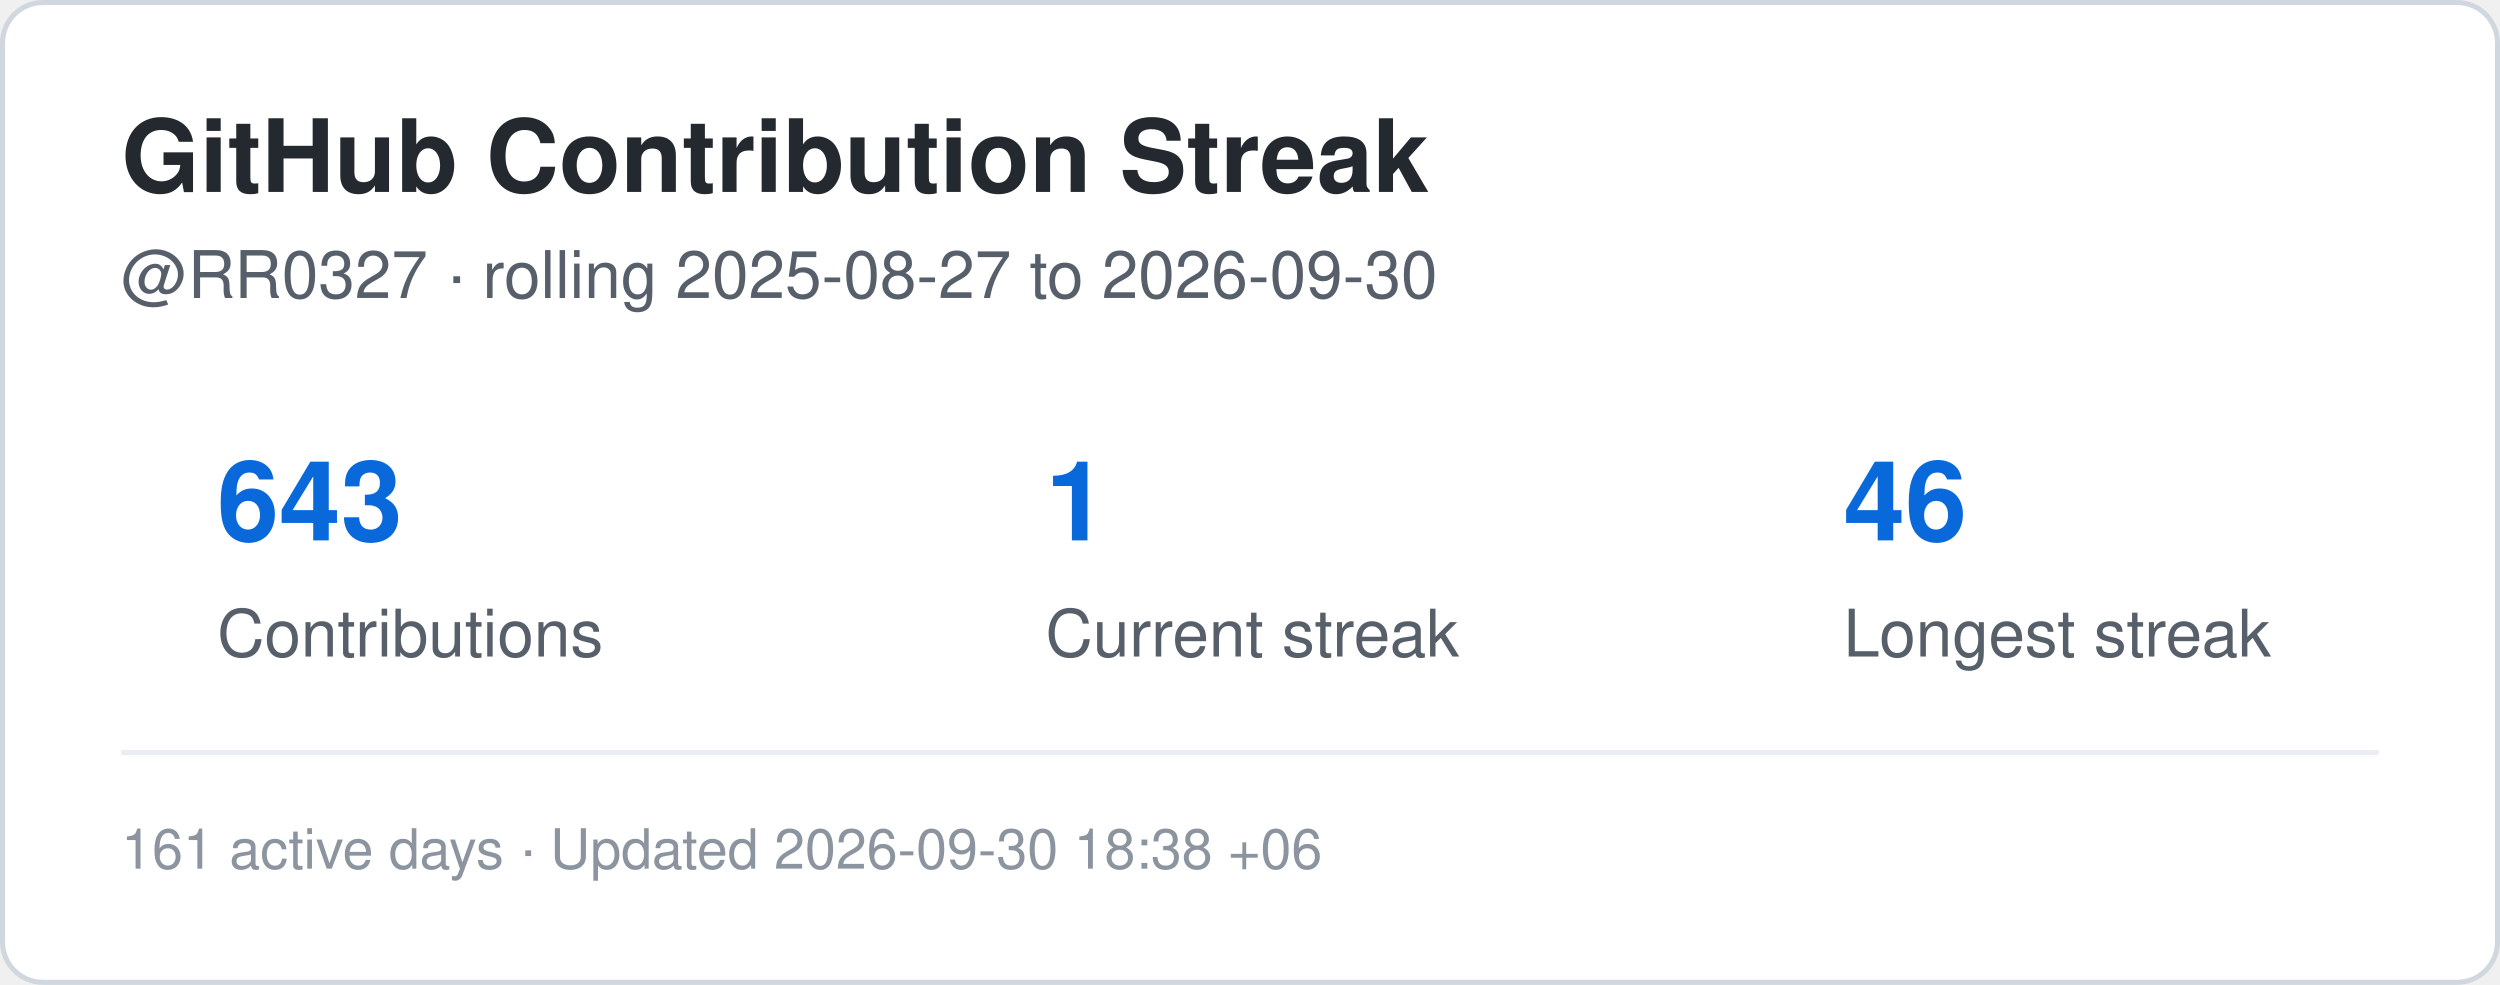
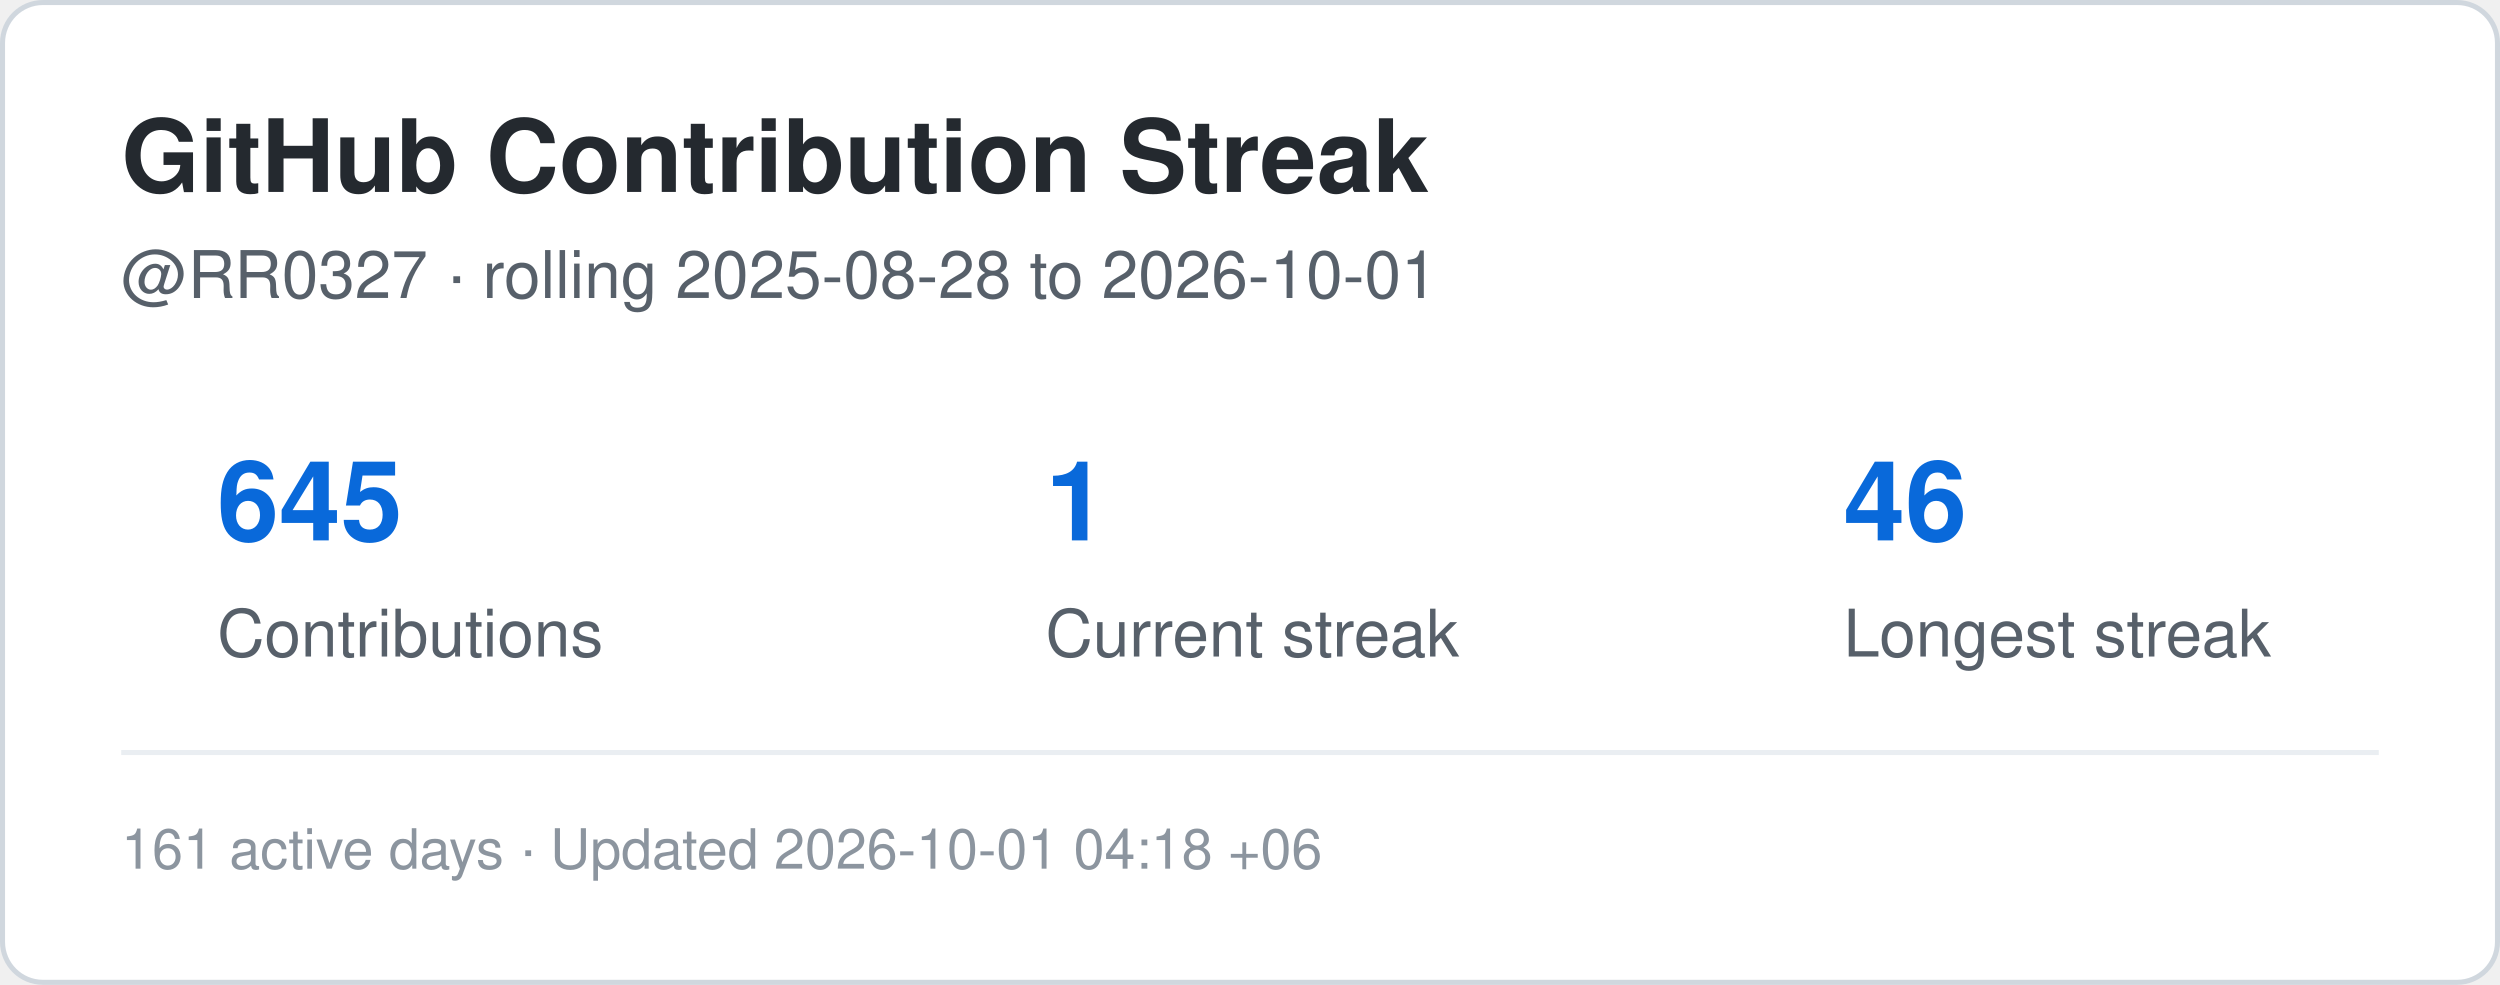
<svg xmlns="http://www.w3.org/2000/svg" width="495" height="195" viewBox="0 0 495 195" role="img" aria-label="Contribution streak for RR0327">
  <rect x="0.5" y="0.5" width="494" height="194" rx="8" fill="#ffffff" stroke="#d0d7de" />
  <style>
    .title {
      font: 700 20px -apple-system,BlinkMacSystemFont,"Segoe UI",Helvetica,Arial,sans-serif;
      fill: #24292f;
    }
    .label {
      font: 500 13px -apple-system,BlinkMacSystemFont,"Segoe UI",Helvetica,Arial,sans-serif;
      fill: #57606a;
    }
    .value {
      font: 700 22px -apple-system,BlinkMacSystemFont,"Segoe UI",Helvetica,Arial,sans-serif;
      fill: #0969da;
    }
    .small {
      font: 400 11px -apple-system,BlinkMacSystemFont,"Segoe UI",Helvetica,Arial,sans-serif;
      fill: #8c959f;
    }
  </style>
  <text x="24" y="38" class="title">GitHub Contribution Streak</text>
  <text x="24" y="59" class="label">
-     @RR0327 · rolling 2025-08-27 to 2026-09-30
+     @RR0327 · rolling 2025-08-28 to 2026-10-01
  </text>
-   <text x="43" y="107" class="value">643</text>
+   <text x="43" y="107" class="value">645</text>
  <text x="43" y="130" class="label">Contributions</text>
  <text x="207" y="107" class="value">1</text>
  <text x="207" y="130" class="label">Current streak</text>
  <text x="365" y="107" class="value">46</text>
  <text x="365" y="130" class="label">Longest streak</text>
  <line x1="24" y1="149" x2="471" y2="149" stroke="#eaeef2" />
  <text x="24" y="172" class="small">
-     161 active days · Updated 2026-09-30 18:38 +06
+     161 active days · Updated 2026-10-01 04:18 +06
  </text>
</svg>
